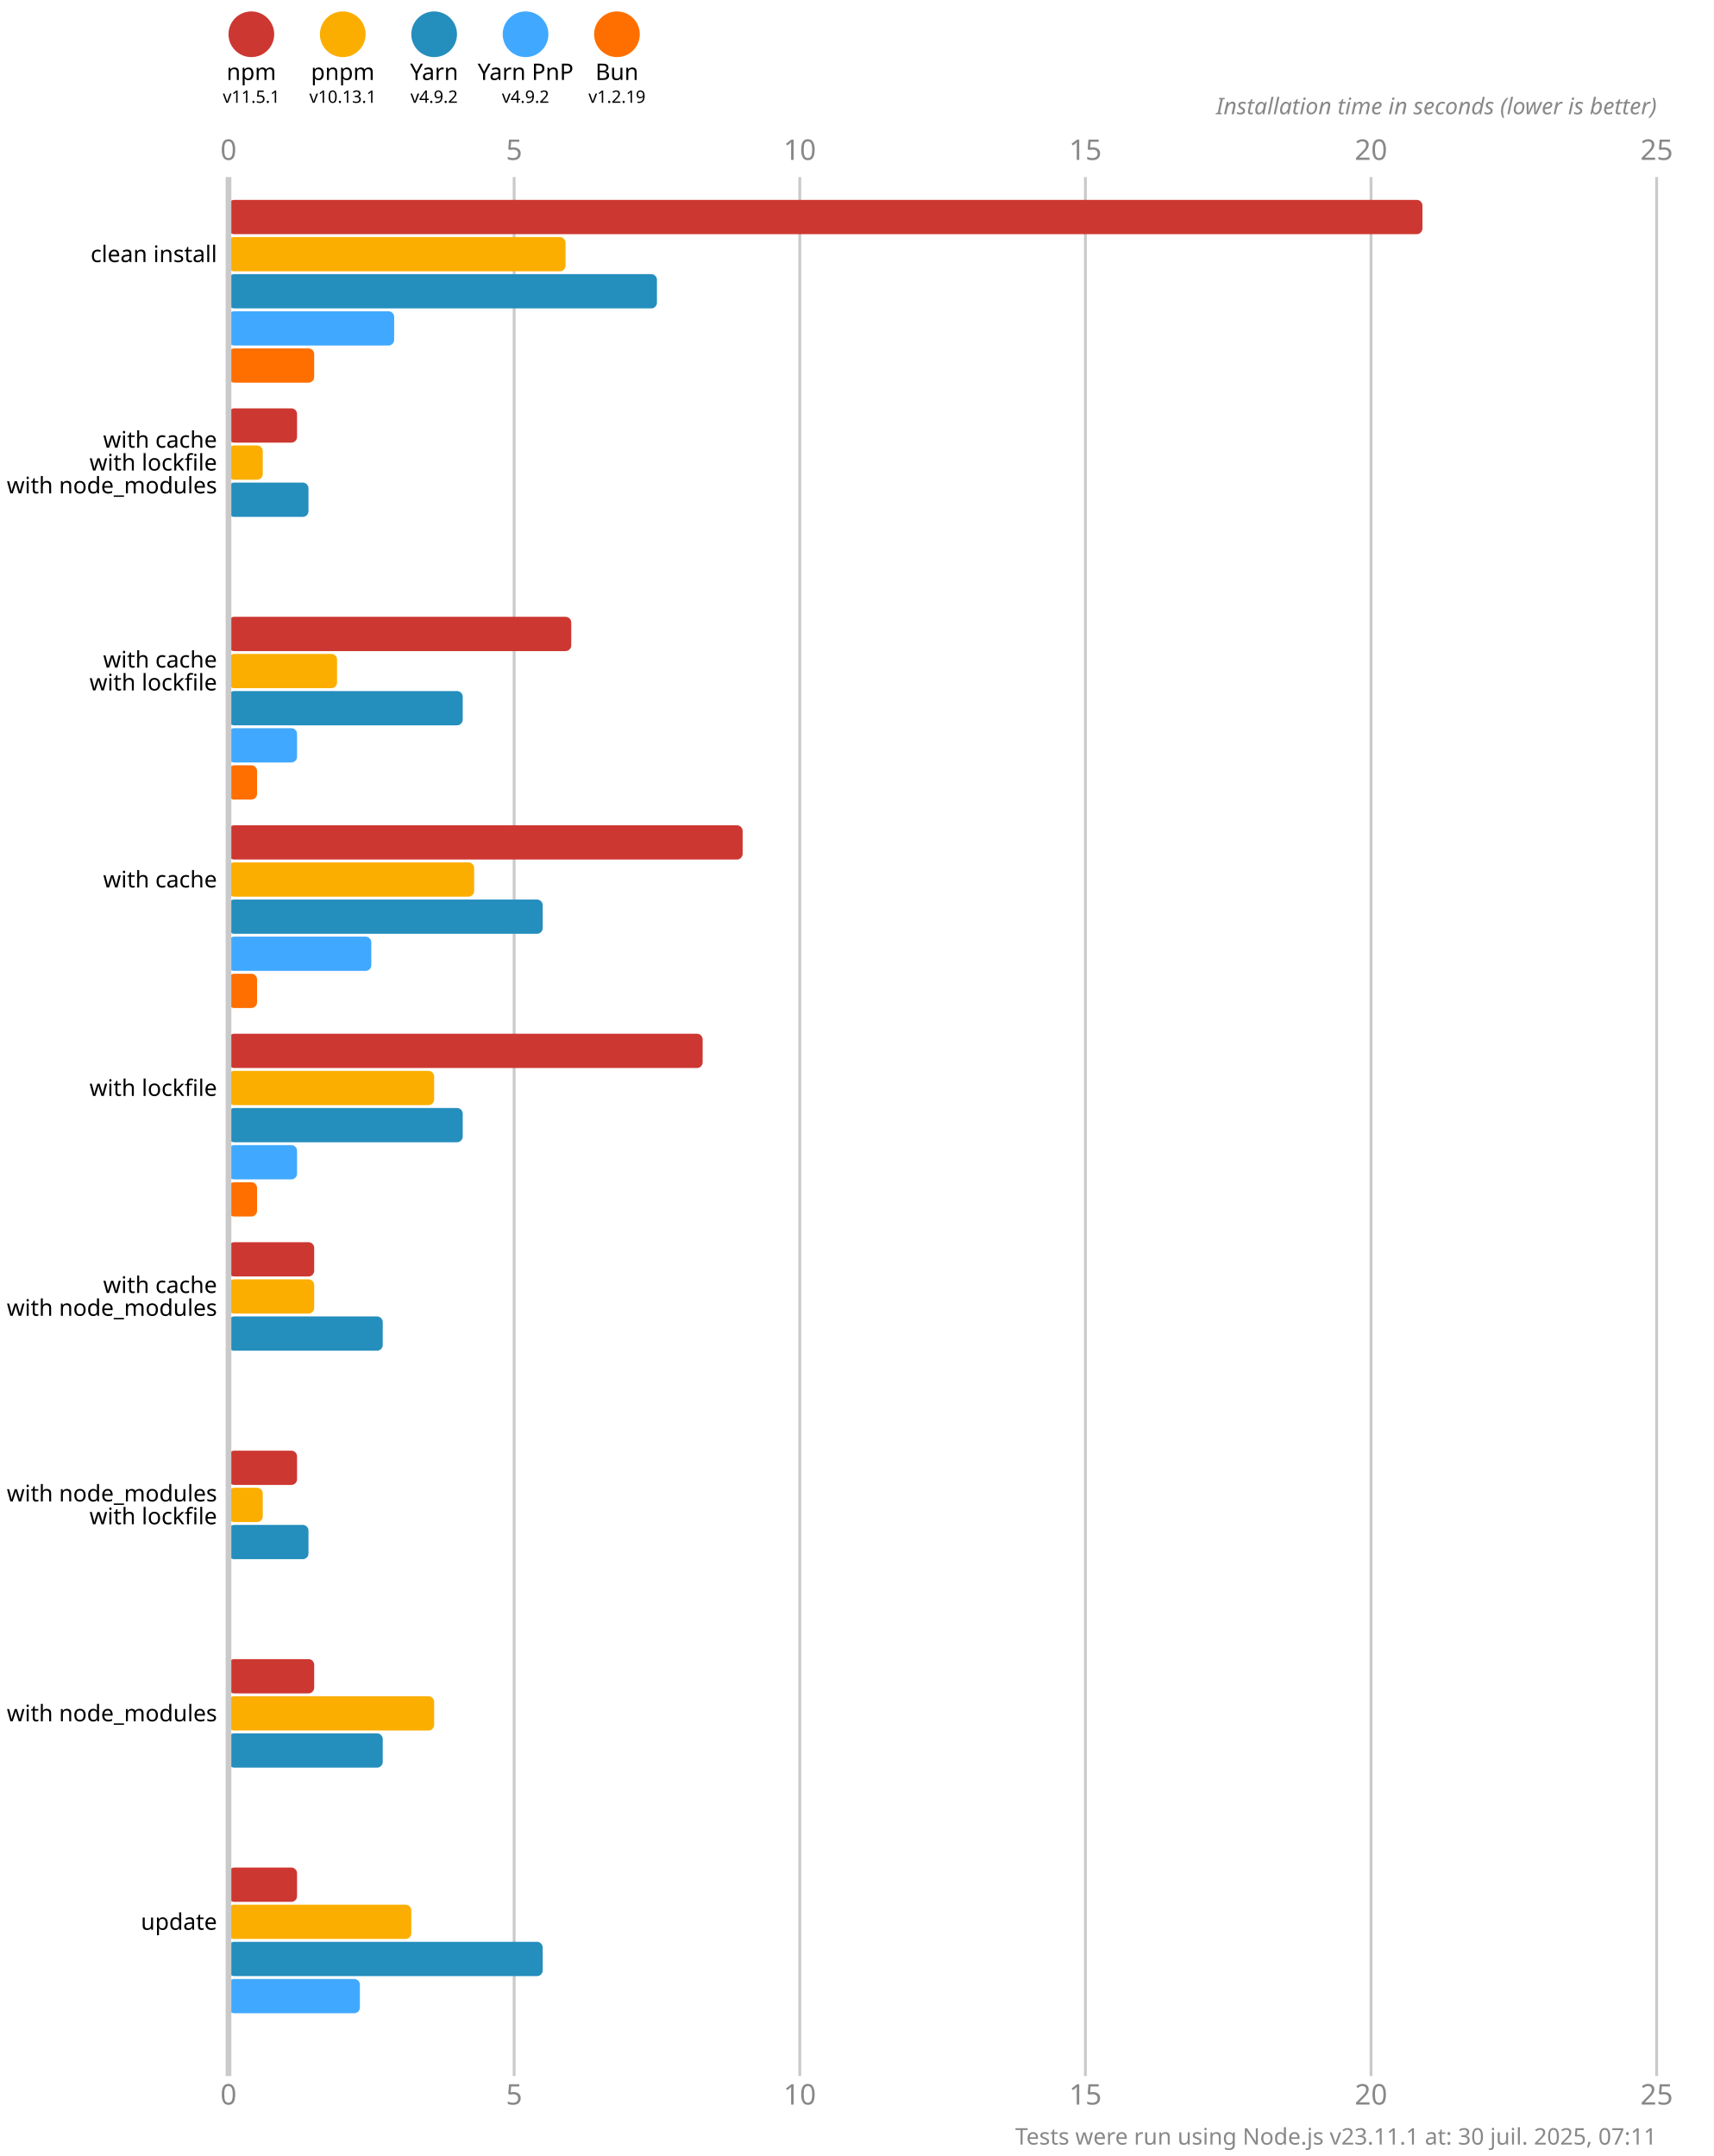
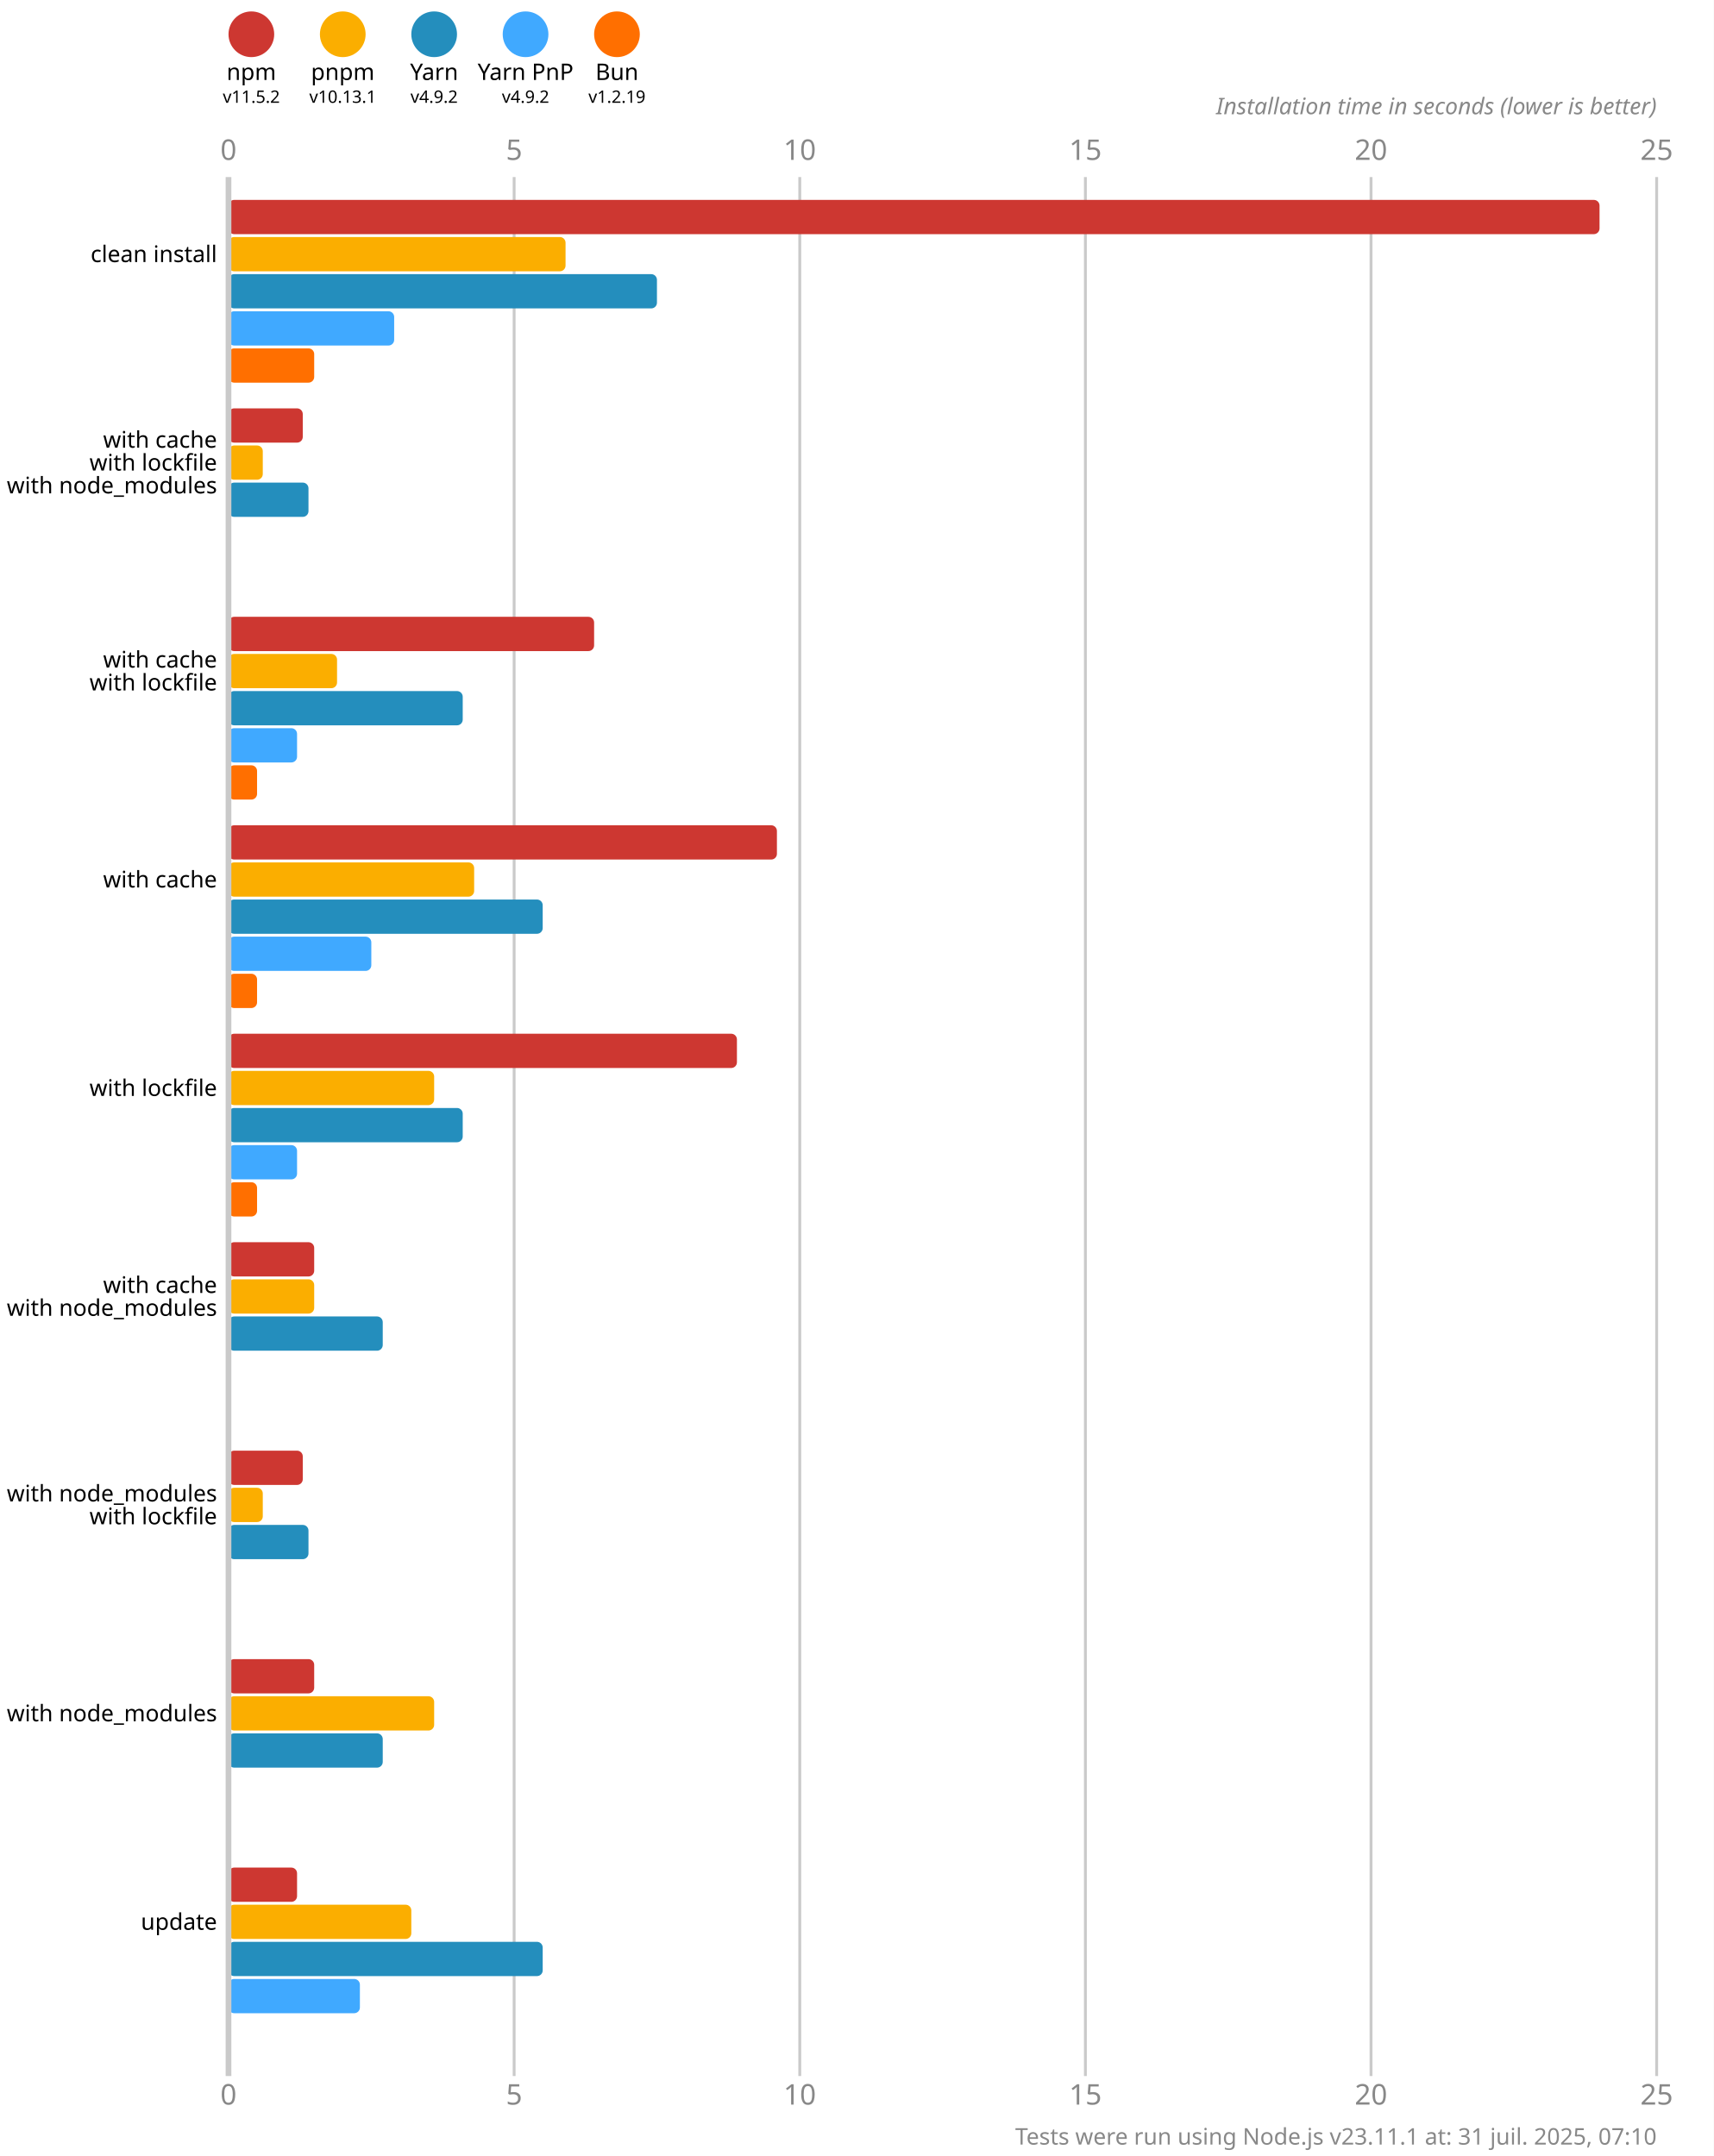
<svg xmlns="http://www.w3.org/2000/svg" version="1.1" viewBox="0 0 300 377.5">
  <style>
    .font { font-family: sans-serif; }
    .s3 { font-size: 3px; }
    .s4 { font-size: 4px; }
    .s5 { font-size: 5px; }
    .line { stroke: #cacaca; }
    .width { stroke-width: 0.5; }
    .text { fill: #888; }
  </style>
  <rect x="0" y="0" width="300" height="377.5" fill="#fff" />
  <circle cx="44" cy="6" r="4" fill="#cd3731" />
  <text x="44" y="14" class="font s4" text-anchor="middle">npm</text>
-   <text x="44" y="18" class="font s3" text-anchor="middle">v11.5.1</text>
+   <text x="44" y="18" class="font s3" text-anchor="middle">v11.5.2</text>
  <circle cx="60" cy="6" r="4" fill="#fbae00" />
  <text x="60" y="14" class="font s4" text-anchor="middle">pnpm</text>
  <text x="60" y="18" class="font s3" text-anchor="middle">v10.13.1</text>
  <circle cx="76" cy="6" r="4" fill="#248ebd" />
  <text x="76" y="14" class="font s4" text-anchor="middle">Yarn</text>
  <text x="76" y="18" class="font s3" text-anchor="middle">v4.9.2</text>
  <circle cx="92" cy="6" r="4" fill="#40a9ff" />
  <text x="92" y="14" class="font s4" text-anchor="middle">Yarn PnP</text>
  <text x="92" y="18" class="font s3" text-anchor="middle">v4.9.2</text>
  <circle cx="108" cy="6" r="4" fill="#ff6f00" />
  <text x="108" y="14" class="font s4" text-anchor="middle">Bun</text>
  <text x="108" y="18" class="font s3" text-anchor="middle">v1.2.19</text>
  <text x="40" y="28" class="font s5 text" text-anchor="middle">0</text>
  <text x="40" y="368.5" class="font s5 text" text-anchor="middle">0</text>
  <line x1="90" y1="31" x2="90" y2="363.5" class="line width" />
  <text x="90" y="28" class="font s5 text" text-anchor="middle">5</text>
  <text x="90" y="368.5" class="font s5 text" text-anchor="middle">5</text>
  <line x1="140" y1="31" x2="140" y2="363.5" class="line width" />
  <text x="140" y="28" class="font s5 text" text-anchor="middle">10</text>
  <text x="140" y="368.5" class="font s5 text" text-anchor="middle">10</text>
  <line x1="190" y1="31" x2="190" y2="363.5" class="line width" />
  <text x="190" y="28" class="font s5 text" text-anchor="middle">15</text>
  <text x="190" y="368.5" class="font s5 text" text-anchor="middle">15</text>
  <line x1="240" y1="31" x2="240" y2="363.5" class="line width" />
  <text x="240" y="28" class="font s5 text" text-anchor="middle">20</text>
  <text x="240" y="368.5" class="font s5 text" text-anchor="middle">20</text>
  <line x1="290" y1="31" x2="290" y2="363.5" class="line width" />
  <text x="290" y="28" class="font s5 text" text-anchor="middle">25</text>
  <text x="290" y="368.5" class="font s5 text" text-anchor="middle">25</text>
  <text x="290" y="20" class="font s4 text" font-style="italic" text-anchor="end">Installation time in seconds (lower is better)</text>
-   <rect x="40" y="35" width="209" height="6" fill="#cd3731" rx="1" ry="1" />
+   <rect x="40" y="35" width="240" height="6" fill="#cd3731" rx="1" ry="1" />
  <rect x="40" y="41.5" width="59" height="6" fill="#fbae00" rx="1" ry="1" />
  <rect x="40" y="48" width="75" height="6" fill="#248ebd" rx="1" ry="1" />
  <rect x="40" y="54.5" width="29" height="6" fill="#40a9ff" rx="1" ry="1" />
  <rect x="40" y="61" width="15" height="6" fill="#ff6f00" rx="1" ry="1" />
-   <rect x="40" y="71.5" width="12" height="6" fill="#cd3731" rx="1" ry="1" />
+   <rect x="40" y="71.5" width="13" height="6" fill="#cd3731" rx="1" ry="1" />
  <rect x="40" y="78" width="6" height="6" fill="#fbae00" rx="1" ry="1" />
  <rect x="40" y="84.5" width="14" height="6" fill="#248ebd" rx="1" ry="1" />
  <rect x="40" y="91" width="0" height="6" fill="#40a9ff" rx="1" ry="1" />
  <rect x="40" y="97.5" width="0" height="6" fill="#ff6f00" rx="1" ry="1" />
-   <rect x="40" y="108" width="60" height="6" fill="#cd3731" rx="1" ry="1" />
+   <rect x="40" y="108" width="64" height="6" fill="#cd3731" rx="1" ry="1" />
  <rect x="40" y="114.5" width="19" height="6" fill="#fbae00" rx="1" ry="1" />
  <rect x="40" y="121" width="41" height="6" fill="#248ebd" rx="1" ry="1" />
  <rect x="40" y="127.5" width="12" height="6" fill="#40a9ff" rx="1" ry="1" />
  <rect x="40" y="134" width="5" height="6" fill="#ff6f00" rx="1" ry="1" />
-   <rect x="40" y="144.5" width="90" height="6" fill="#cd3731" rx="1" ry="1" />
+   <rect x="40" y="144.5" width="96" height="6" fill="#cd3731" rx="1" ry="1" />
  <rect x="40" y="151" width="43" height="6" fill="#fbae00" rx="1" ry="1" />
  <rect x="40" y="157.5" width="55" height="6" fill="#248ebd" rx="1" ry="1" />
  <rect x="40" y="164" width="25" height="6" fill="#40a9ff" rx="1" ry="1" />
  <rect x="40" y="170.5" width="5" height="6" fill="#ff6f00" rx="1" ry="1" />
-   <rect x="40" y="181" width="83" height="6" fill="#cd3731" rx="1" ry="1" />
+   <rect x="40" y="181" width="89" height="6" fill="#cd3731" rx="1" ry="1" />
  <rect x="40" y="187.5" width="36" height="6" fill="#fbae00" rx="1" ry="1" />
  <rect x="40" y="194" width="41" height="6" fill="#248ebd" rx="1" ry="1" />
  <rect x="40" y="200.5" width="12" height="6" fill="#40a9ff" rx="1" ry="1" />
  <rect x="40" y="207" width="5" height="6" fill="#ff6f00" rx="1" ry="1" />
  <rect x="40" y="217.5" width="15" height="6" fill="#cd3731" rx="1" ry="1" />
  <rect x="40" y="224" width="15" height="6" fill="#fbae00" rx="1" ry="1" />
  <rect x="40" y="230.5" width="27" height="6" fill="#248ebd" rx="1" ry="1" />
  <rect x="40" y="237" width="0" height="6" fill="#40a9ff" rx="1" ry="1" />
  <rect x="40" y="243.5" width="0" height="6" fill="#ff6f00" rx="1" ry="1" />
-   <rect x="40" y="254" width="12" height="6" fill="#cd3731" rx="1" ry="1" />
+   <rect x="40" y="254" width="13" height="6" fill="#cd3731" rx="1" ry="1" />
  <rect x="40" y="260.5" width="6" height="6" fill="#fbae00" rx="1" ry="1" />
  <rect x="40" y="267" width="14" height="6" fill="#248ebd" rx="1" ry="1" />
  <rect x="40" y="273.5" width="0" height="6" fill="#40a9ff" rx="1" ry="1" />
  <rect x="40" y="280" width="0" height="6" fill="#ff6f00" rx="1" ry="1" />
  <rect x="40" y="290.5" width="15" height="6" fill="#cd3731" rx="1" ry="1" />
  <rect x="40" y="297" width="36" height="6" fill="#fbae00" rx="1" ry="1" />
  <rect x="40" y="303.5" width="27" height="6" fill="#248ebd" rx="1" ry="1" />
  <rect x="40" y="310" width="0" height="6" fill="#40a9ff" rx="1" ry="1" />
  <rect x="40" y="316.5" width="0" height="6" fill="#ff6f00" rx="1" ry="1" />
  <rect x="40" y="327" width="12" height="6" fill="#cd3731" rx="1" ry="1" />
  <rect x="40" y="333.5" width="32" height="6" fill="#fbae00" rx="1" ry="1" />
  <rect x="40" y="340" width="55" height="6" fill="#248ebd" rx="1" ry="1" />
  <rect x="40" y="346.5" width="23" height="6" fill="#40a9ff" rx="1" ry="1" />
  <rect x="40" y="353" width="0" height="6" fill="#ff6f00" rx="1" ry="1" />
  <line x1="40" y1="31" x2="40" y2="363.5" class="line" />
  <text x="38" y="44.5" class="font s4" dominant-baseline="middle" text-anchor="end">clean install</text>
  <text x="38" y="77" class="font s4" dominant-baseline="middle" text-anchor="end">with cache</text>
  <text x="38" y="81" class="font s4" dominant-baseline="middle" text-anchor="end">with lockfile</text>
  <text x="38" y="85" class="font s4" dominant-baseline="middle" text-anchor="end">with node_modules</text>
  <text x="38" y="115.5" class="font s4" dominant-baseline="middle" text-anchor="end">with cache</text>
  <text x="38" y="119.5" class="font s4" dominant-baseline="middle" text-anchor="end">with lockfile</text>
  <text x="38" y="154" class="font s4" dominant-baseline="middle" text-anchor="end">with cache</text>
  <text x="38" y="190.5" class="font s4" dominant-baseline="middle" text-anchor="end">with lockfile</text>
  <text x="38" y="225" class="font s4" dominant-baseline="middle" text-anchor="end">with cache</text>
  <text x="38" y="229" class="font s4" dominant-baseline="middle" text-anchor="end">with node_modules</text>
  <text x="38" y="261.5" class="font s4" dominant-baseline="middle" text-anchor="end">with node_modules</text>
  <text x="38" y="265.5" class="font s4" dominant-baseline="middle" text-anchor="end">with lockfile</text>
  <text x="38" y="300" class="font s4" dominant-baseline="middle" text-anchor="end">with node_modules</text>
  <text x="38" y="336.5" class="font s4" dominant-baseline="middle" text-anchor="end">update</text>
-   <text x="290" y="375.5" class="font s4 text" text-anchor="end">Tests were run using Node.js v23.11.1 at: 30 juil. 2025, 07:11</text>
+   <text x="290" y="375.5" class="font s4 text" text-anchor="end">Tests were run using Node.js v23.11.1 at: 31 juil. 2025, 07:10</text>
</svg>
